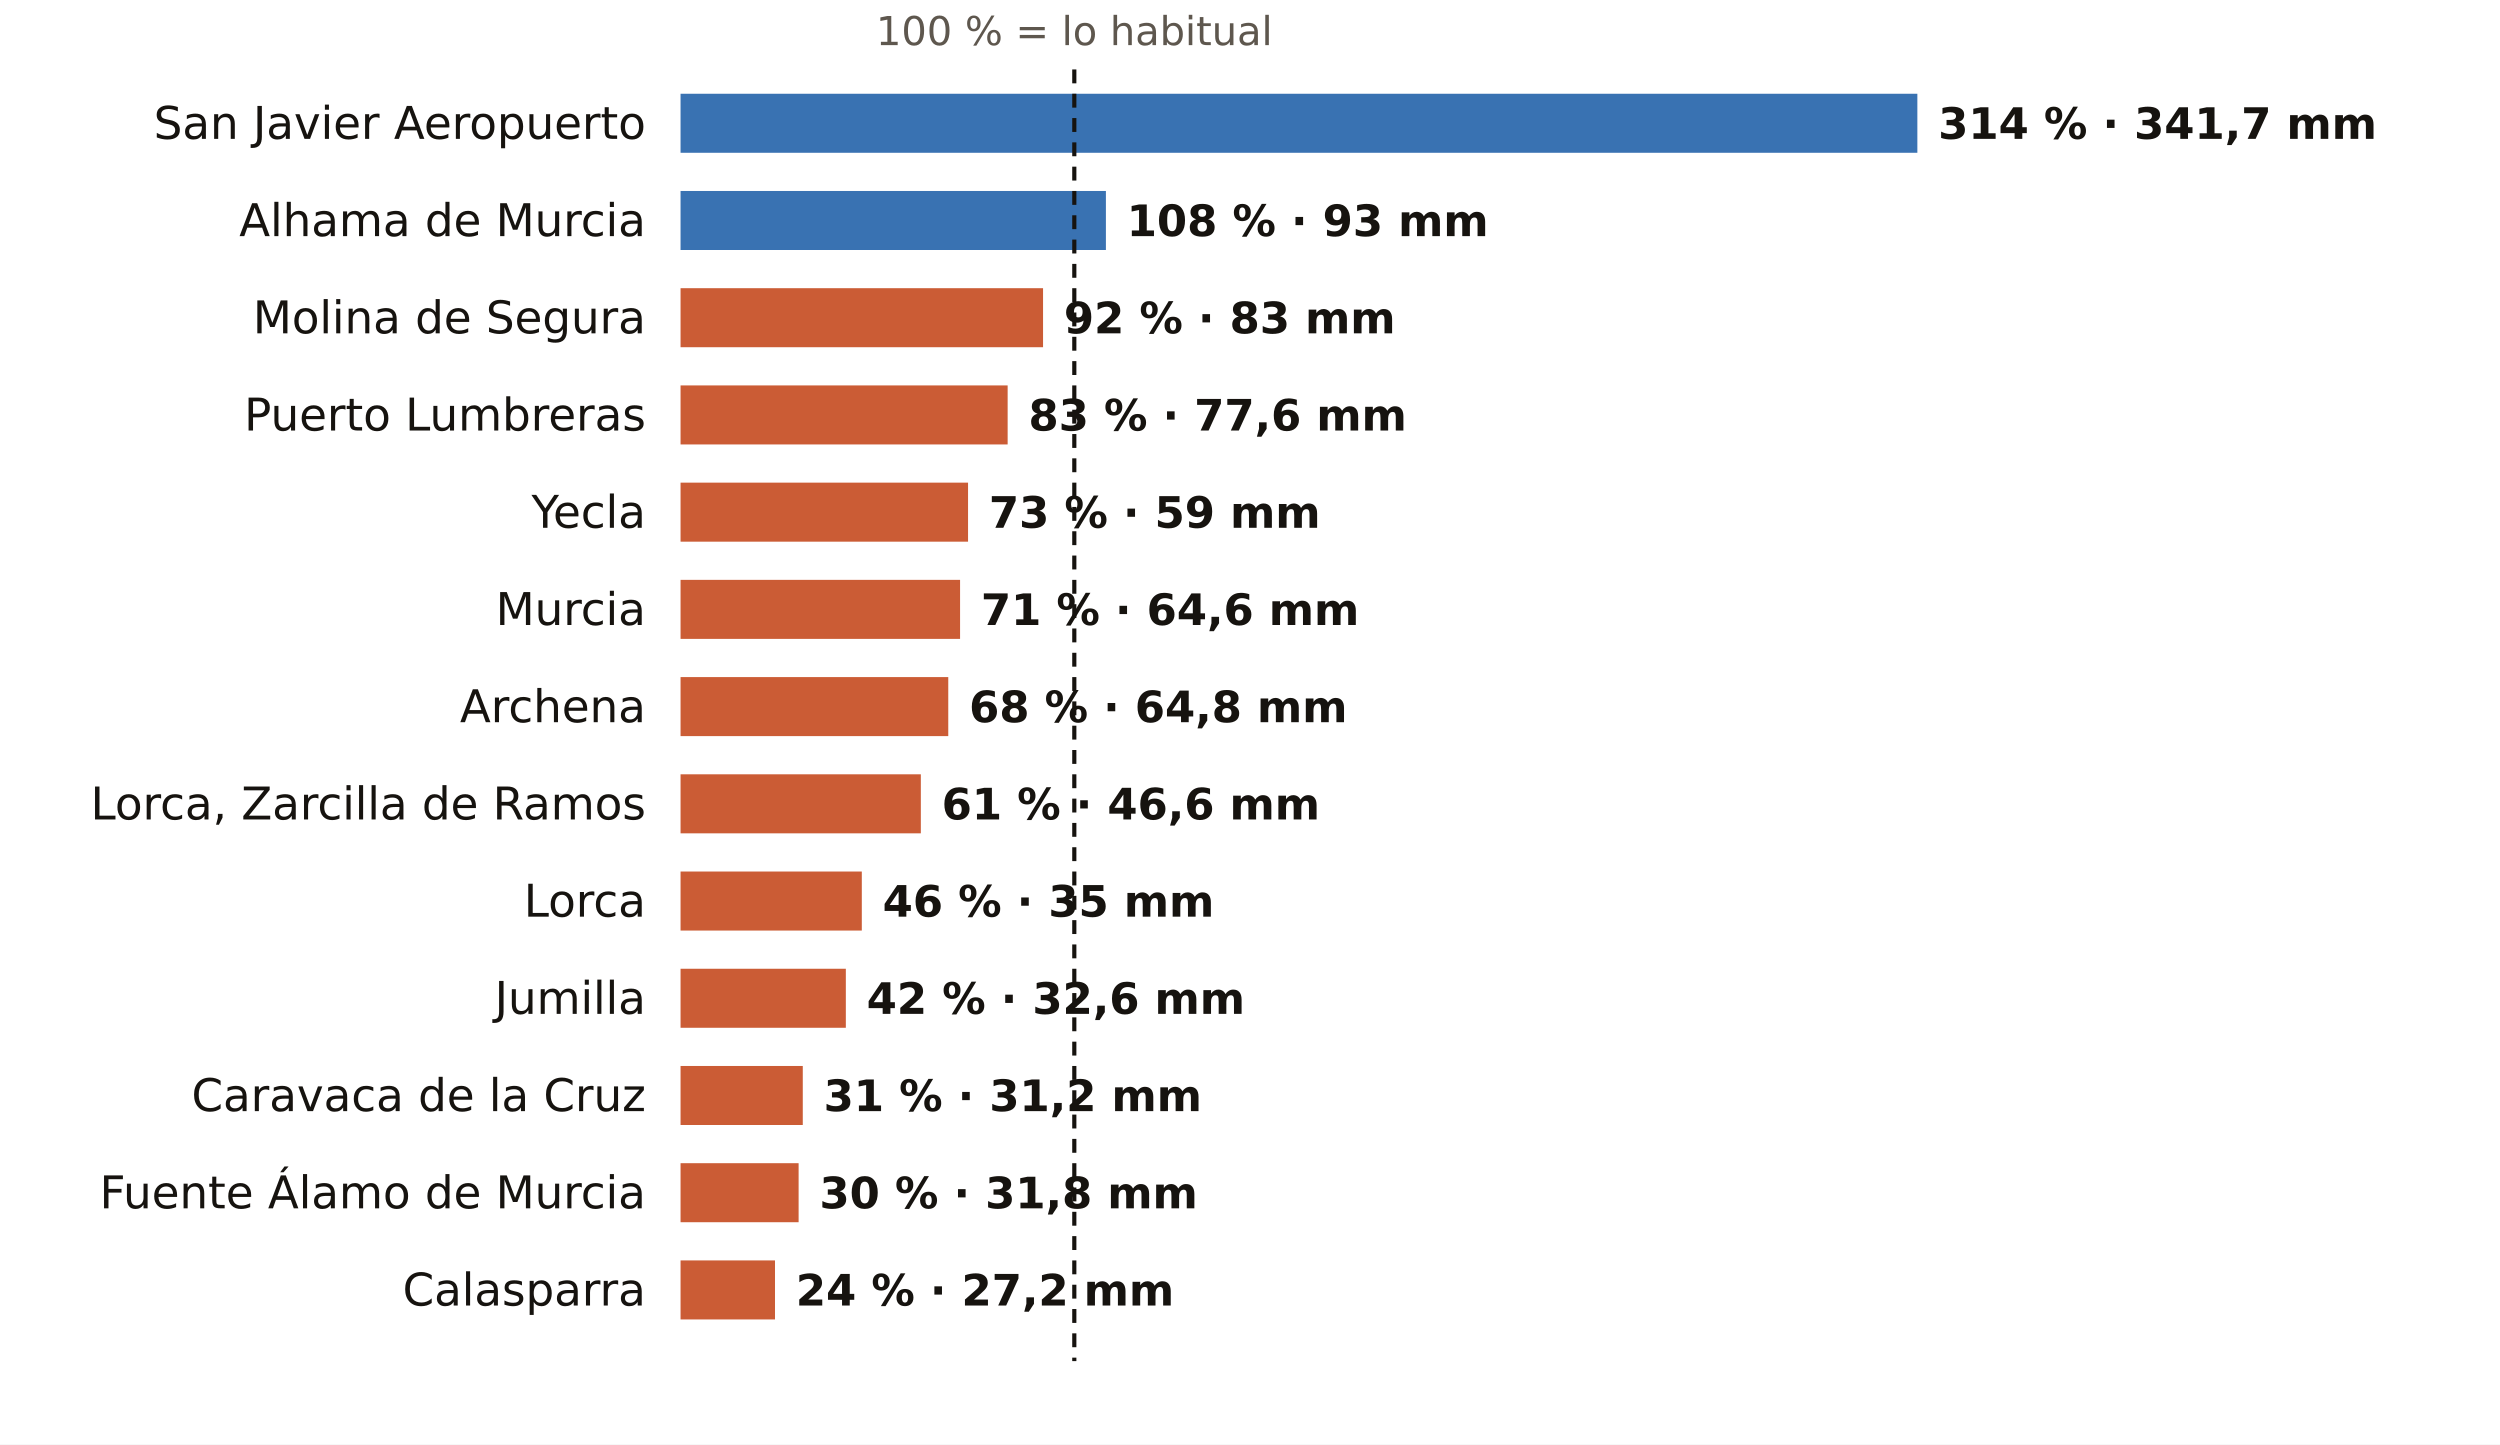
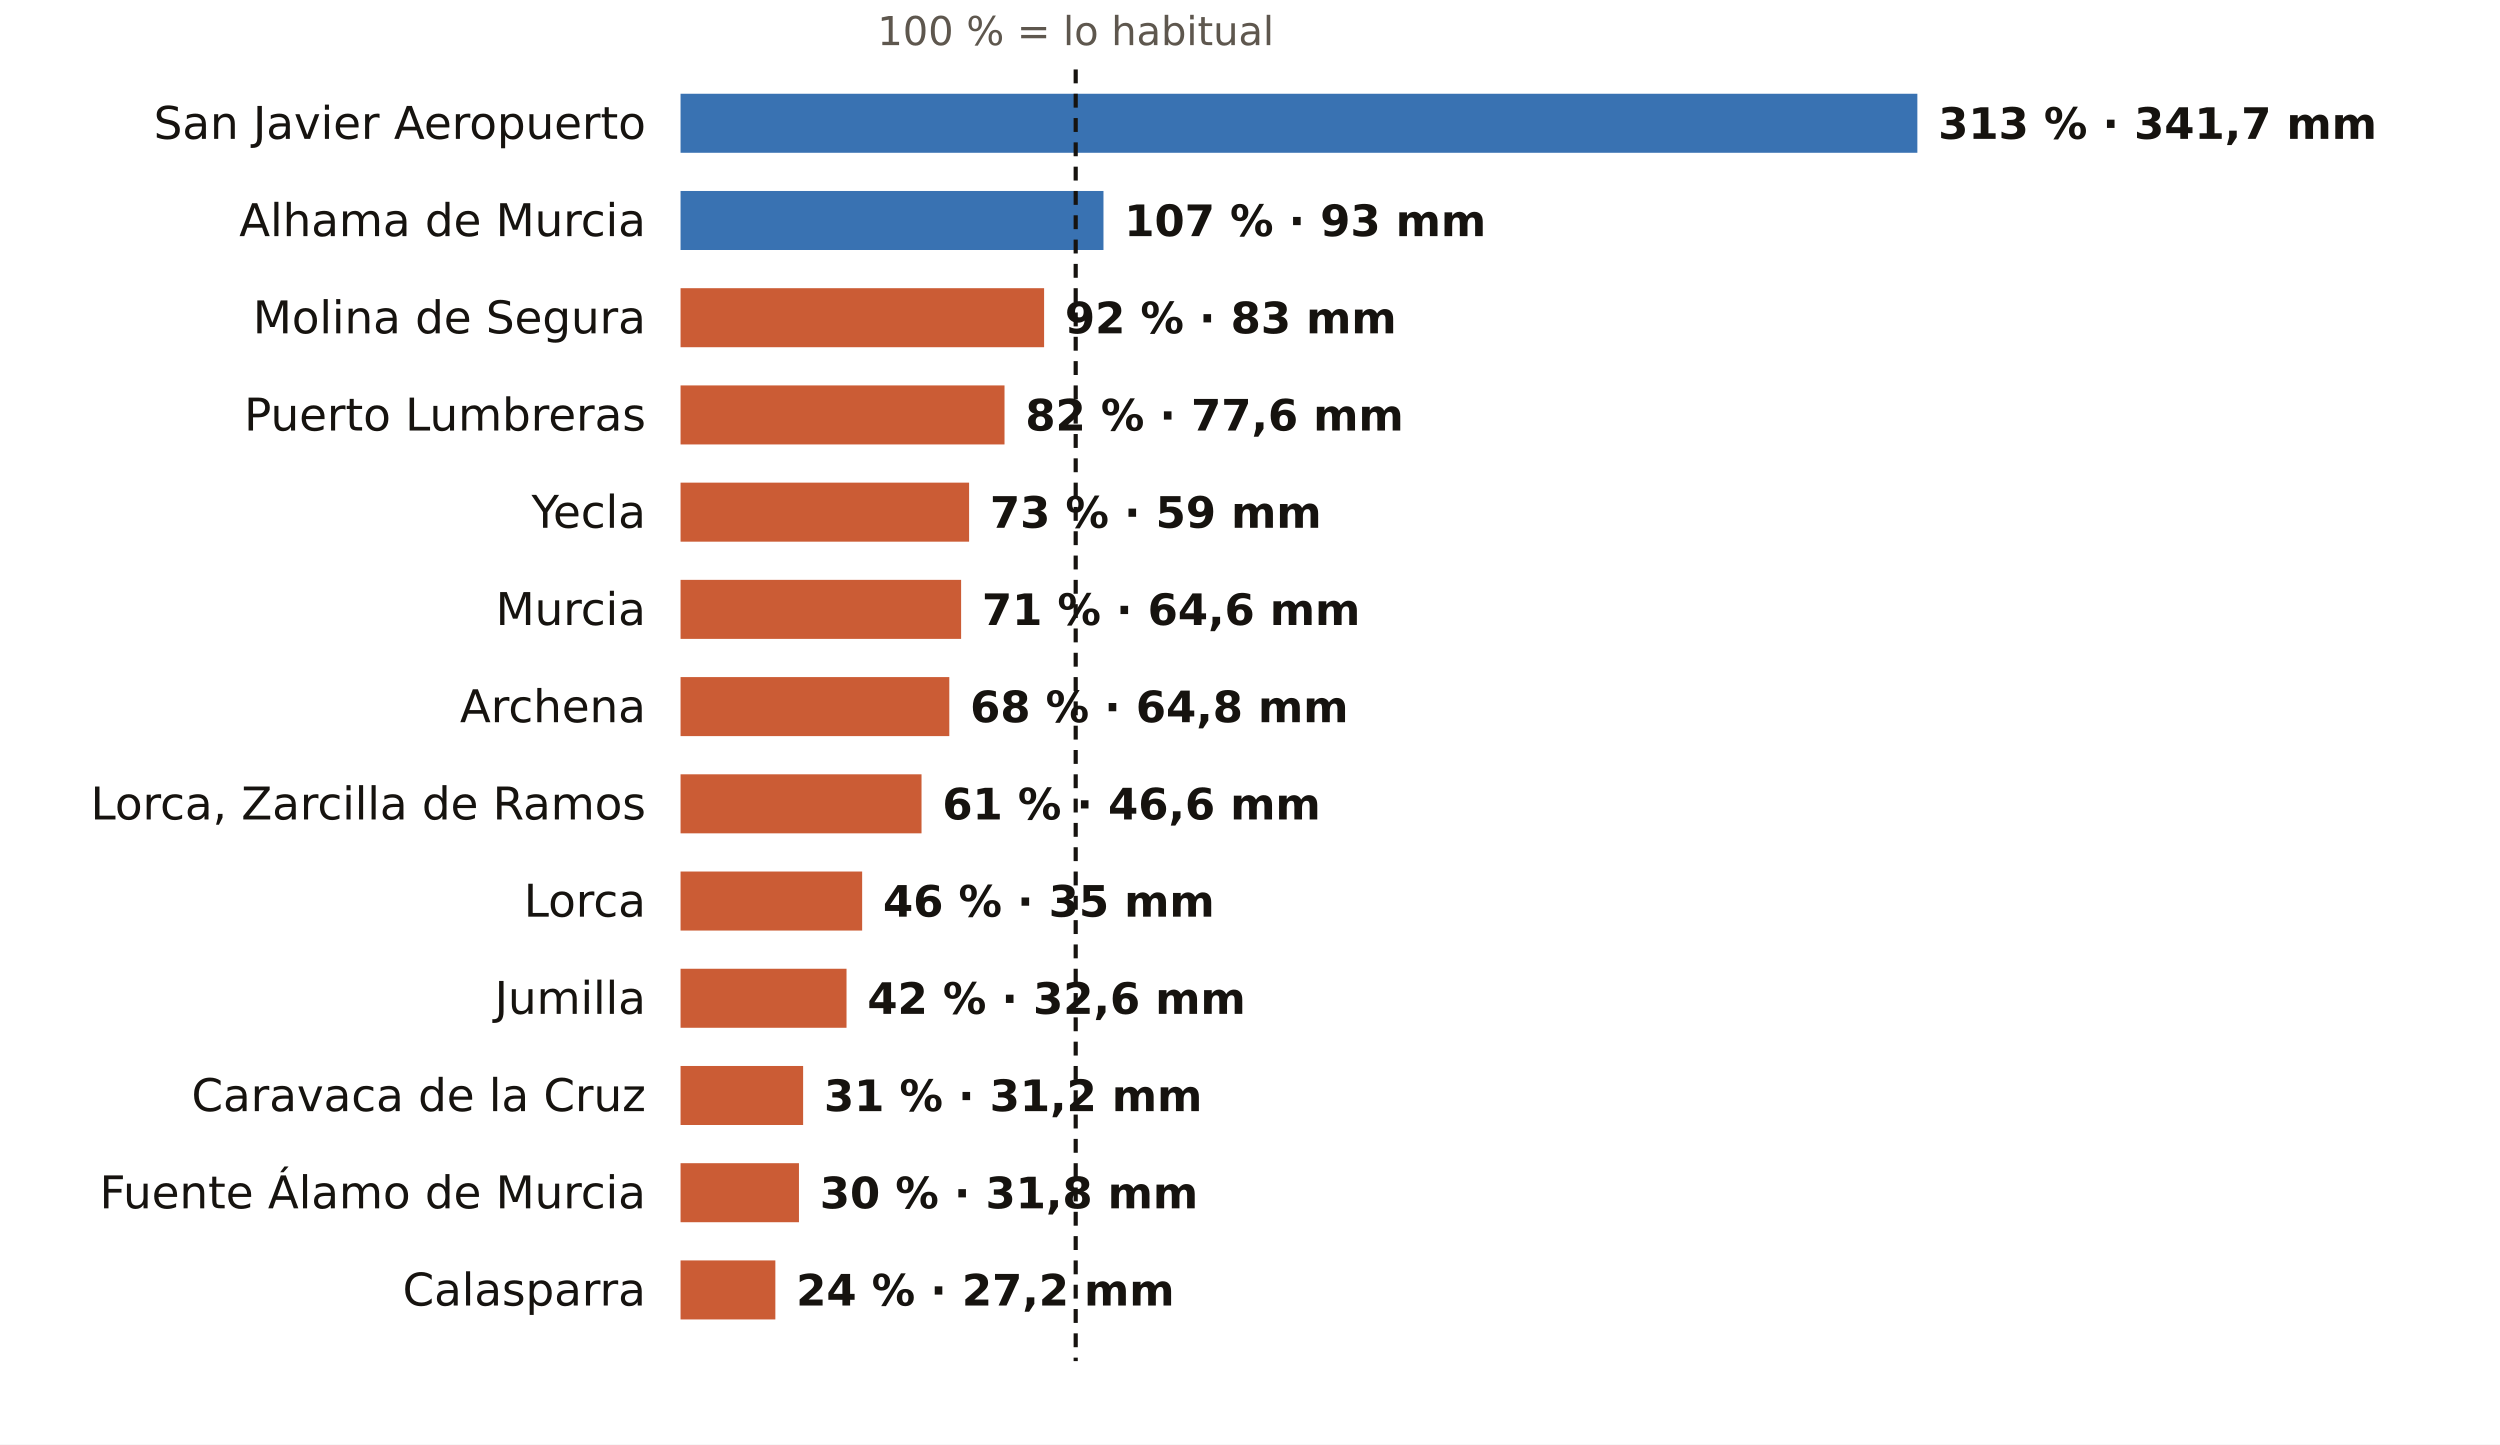
<svg xmlns="http://www.w3.org/2000/svg" viewBox="0 0 720 416" width="720" height="416" role="img" aria-label="El otoño en los pluviómetros de AEMET de Murcia: % de lo habitual">
  <rect width="720" height="416" fill="#FFFFFF" />
-   <text x="309.4" y="13.0" font-size="11.5" fill="#5E574E" text-anchor="middle" font-weight="400" font-family="Public Sans, DejaVu Sans, Arial, sans-serif">100 % = lo habitual</text>
+   <text x="309.8" y="13.0" font-size="11.5" fill="#5E574E" text-anchor="middle" font-weight="400" font-family="Public Sans, DejaVu Sans, Arial, sans-serif">100 % = lo habitual</text>
  <text x="186.0" y="40.0" font-size="13" fill="#16130F" text-anchor="end" font-weight="500" font-family="Public Sans, DejaVu Sans, Arial, sans-serif">San Javier Aeropuerto</text>
  <rect x="196" y="27" width="356.2" height="17" fill="#1F5FA8" opacity="0.88" />
-   <text x="558.2" y="40.0" font-size="12.5" fill="#16130F" text-anchor="start" font-weight="600" font-family="Public Sans, DejaVu Sans, Arial, sans-serif">314 % · 341,7 mm</text>
+   <text x="558.2" y="40.0" font-size="12.5" fill="#16130F" text-anchor="start" font-weight="600" font-family="Public Sans, DejaVu Sans, Arial, sans-serif">313 % · 341,7 mm</text>
  <text x="186.0" y="68.0" font-size="13" fill="#16130F" text-anchor="end" font-weight="500" font-family="Public Sans, DejaVu Sans, Arial, sans-serif">Alhama de Murcia</text>
-   <rect x="196" y="55" width="122.5" height="17" fill="#1F5FA8" opacity="0.88" />
-   <text x="324.5" y="68.0" font-size="12.5" fill="#16130F" text-anchor="start" font-weight="600" font-family="Public Sans, DejaVu Sans, Arial, sans-serif">108 % · 93 mm</text>
+   <rect x="196" y="55" width="121.8" height="17" fill="#1F5FA8" opacity="0.88" />
+   <text x="323.8" y="68.0" font-size="12.5" fill="#16130F" text-anchor="start" font-weight="600" font-family="Public Sans, DejaVu Sans, Arial, sans-serif">107 % · 93 mm</text>
  <text x="186.0" y="96.0" font-size="13" fill="#16130F" text-anchor="end" font-weight="500" font-family="Public Sans, DejaVu Sans, Arial, sans-serif">Molina de Segura</text>
-   <rect x="196" y="83" width="104.4" height="17" fill="#C4461A" opacity="0.88" />
-   <text x="306.4" y="96.0" font-size="12.5" fill="#16130F" text-anchor="start" font-weight="600" font-family="Public Sans, DejaVu Sans, Arial, sans-serif">92 % · 83 mm</text>
+   <rect x="196" y="83" width="104.7" height="17" fill="#C4461A" opacity="0.88" />
+   <text x="306.7" y="96.0" font-size="12.5" fill="#16130F" text-anchor="start" font-weight="600" font-family="Public Sans, DejaVu Sans, Arial, sans-serif">92 % · 83 mm</text>
  <text x="186.0" y="124.0" font-size="13" fill="#16130F" text-anchor="end" font-weight="500" font-family="Public Sans, DejaVu Sans, Arial, sans-serif">Puerto Lumbreras</text>
-   <rect x="196" y="111" width="94.2" height="17" fill="#C4461A" opacity="0.88" />
-   <text x="296.2" y="124.0" font-size="12.5" fill="#16130F" text-anchor="start" font-weight="600" font-family="Public Sans, DejaVu Sans, Arial, sans-serif">83 % · 77,6 mm</text>
+   <rect x="196" y="111" width="93.3" height="17" fill="#C4461A" opacity="0.88" />
+   <text x="295.3" y="124.0" font-size="12.5" fill="#16130F" text-anchor="start" font-weight="600" font-family="Public Sans, DejaVu Sans, Arial, sans-serif">82 % · 77,6 mm</text>
  <text x="186.0" y="152.0" font-size="13" fill="#16130F" text-anchor="end" font-weight="500" font-family="Public Sans, DejaVu Sans, Arial, sans-serif">Yecla</text>
-   <rect x="196" y="139" width="82.8" height="17" fill="#C4461A" opacity="0.88" />
-   <text x="284.8" y="152.0" font-size="12.5" fill="#16130F" text-anchor="start" font-weight="600" font-family="Public Sans, DejaVu Sans, Arial, sans-serif">73 % · 59 mm</text>
+   <rect x="196" y="139" width="83.1" height="17" fill="#C4461A" opacity="0.88" />
+   <text x="285.1" y="152.0" font-size="12.5" fill="#16130F" text-anchor="start" font-weight="600" font-family="Public Sans, DejaVu Sans, Arial, sans-serif">73 % · 59 mm</text>
  <text x="186.0" y="180.0" font-size="13" fill="#16130F" text-anchor="end" font-weight="500" font-family="Public Sans, DejaVu Sans, Arial, sans-serif">Murcia</text>
-   <rect x="196" y="167" width="80.5" height="17" fill="#C4461A" opacity="0.88" />
-   <text x="282.5" y="180.0" font-size="12.5" fill="#16130F" text-anchor="start" font-weight="600" font-family="Public Sans, DejaVu Sans, Arial, sans-serif">71 % · 64,6 mm</text>
+   <rect x="196" y="167" width="80.8" height="17" fill="#C4461A" opacity="0.88" />
+   <text x="282.8" y="180.0" font-size="12.5" fill="#16130F" text-anchor="start" font-weight="600" font-family="Public Sans, DejaVu Sans, Arial, sans-serif">71 % · 64,6 mm</text>
  <text x="186.0" y="208.0" font-size="13" fill="#16130F" text-anchor="end" font-weight="500" font-family="Public Sans, DejaVu Sans, Arial, sans-serif">Archena</text>
-   <rect x="196" y="195" width="77.1" height="17" fill="#C4461A" opacity="0.88" />
-   <text x="279.1" y="208.0" font-size="12.5" fill="#16130F" text-anchor="start" font-weight="600" font-family="Public Sans, DejaVu Sans, Arial, sans-serif">68 % · 64,8 mm</text>
+   <rect x="196" y="195" width="77.4" height="17" fill="#C4461A" opacity="0.88" />
+   <text x="279.4" y="208.0" font-size="12.5" fill="#16130F" text-anchor="start" font-weight="600" font-family="Public Sans, DejaVu Sans, Arial, sans-serif">68 % · 64,8 mm</text>
  <text x="186.0" y="236.0" font-size="13" fill="#16130F" text-anchor="end" font-weight="500" font-family="Public Sans, DejaVu Sans, Arial, sans-serif">Lorca, Zarcilla de Ramos</text>
-   <rect x="196" y="223" width="69.2" height="17" fill="#C4461A" opacity="0.88" />
-   <text x="271.2" y="236.0" font-size="12.5" fill="#16130F" text-anchor="start" font-weight="600" font-family="Public Sans, DejaVu Sans, Arial, sans-serif">61 % · 46,6 mm</text>
+   <rect x="196" y="223" width="69.4" height="17" fill="#C4461A" opacity="0.88" />
+   <text x="271.4" y="236.0" font-size="12.5" fill="#16130F" text-anchor="start" font-weight="600" font-family="Public Sans, DejaVu Sans, Arial, sans-serif">61 % · 46,6 mm</text>
  <text x="186.0" y="264.0" font-size="13" fill="#16130F" text-anchor="end" font-weight="500" font-family="Public Sans, DejaVu Sans, Arial, sans-serif">Lorca</text>
-   <rect x="196" y="251" width="52.2" height="17" fill="#C4461A" opacity="0.88" />
-   <text x="254.2" y="264.0" font-size="12.5" fill="#16130F" text-anchor="start" font-weight="600" font-family="Public Sans, DejaVu Sans, Arial, sans-serif">46 % · 35 mm</text>
+   <rect x="196" y="251" width="52.3" height="17" fill="#C4461A" opacity="0.88" />
+   <text x="254.3" y="264.0" font-size="12.5" fill="#16130F" text-anchor="start" font-weight="600" font-family="Public Sans, DejaVu Sans, Arial, sans-serif">46 % · 35 mm</text>
  <text x="186.0" y="292.0" font-size="13" fill="#16130F" text-anchor="end" font-weight="500" font-family="Public Sans, DejaVu Sans, Arial, sans-serif">Jumilla</text>
-   <rect x="196" y="279" width="47.6" height="17" fill="#C4461A" opacity="0.88" />
-   <text x="249.6" y="292.0" font-size="12.5" fill="#16130F" text-anchor="start" font-weight="600" font-family="Public Sans, DejaVu Sans, Arial, sans-serif">42 % · 32,6 mm</text>
+   <rect x="196" y="279" width="47.8" height="17" fill="#C4461A" opacity="0.88" />
+   <text x="249.8" y="292.0" font-size="12.5" fill="#16130F" text-anchor="start" font-weight="600" font-family="Public Sans, DejaVu Sans, Arial, sans-serif">42 % · 32,6 mm</text>
  <text x="186.0" y="320.0" font-size="13" fill="#16130F" text-anchor="end" font-weight="500" font-family="Public Sans, DejaVu Sans, Arial, sans-serif">Caravaca de la Cruz</text>
-   <rect x="196" y="307" width="35.2" height="17" fill="#C4461A" opacity="0.88" />
-   <text x="237.2" y="320.0" font-size="12.5" fill="#16130F" text-anchor="start" font-weight="600" font-family="Public Sans, DejaVu Sans, Arial, sans-serif">31 % · 31,2 mm</text>
+   <rect x="196" y="307" width="35.3" height="17" fill="#C4461A" opacity="0.88" />
+   <text x="237.3" y="320.0" font-size="12.5" fill="#16130F" text-anchor="start" font-weight="600" font-family="Public Sans, DejaVu Sans, Arial, sans-serif">31 % · 31,2 mm</text>
  <text x="186.0" y="348.0" font-size="13" fill="#16130F" text-anchor="end" font-weight="500" font-family="Public Sans, DejaVu Sans, Arial, sans-serif">Fuente Álamo de Murcia</text>
-   <rect x="196" y="335" width="34.0" height="17" fill="#C4461A" opacity="0.88" />
-   <text x="236.0" y="348.0" font-size="12.5" fill="#16130F" text-anchor="start" font-weight="600" font-family="Public Sans, DejaVu Sans, Arial, sans-serif">30 % · 31,8 mm</text>
+   <rect x="196" y="335" width="34.1" height="17" fill="#C4461A" opacity="0.88" />
+   <text x="236.1" y="348.0" font-size="12.5" fill="#16130F" text-anchor="start" font-weight="600" font-family="Public Sans, DejaVu Sans, Arial, sans-serif">30 % · 31,8 mm</text>
  <text x="186.0" y="376.0" font-size="13" fill="#16130F" text-anchor="end" font-weight="500" font-family="Public Sans, DejaVu Sans, Arial, sans-serif">Calasparra</text>
-   <rect x="196" y="363" width="27.2" height="17" fill="#C4461A" opacity="0.88" />
-   <text x="229.2" y="376.0" font-size="12.5" fill="#16130F" text-anchor="start" font-weight="600" font-family="Public Sans, DejaVu Sans, Arial, sans-serif">24 % · 27,2 mm</text>
-   <line x1="309.4" x2="309.4" y1="20" y2="392" stroke="#16130F" stroke-width="1.2" stroke-dasharray="4 3" />
+   <rect x="196" y="363" width="27.3" height="17" fill="#C4461A" opacity="0.88" />
+   <text x="229.3" y="376.0" font-size="12.5" fill="#16130F" text-anchor="start" font-weight="600" font-family="Public Sans, DejaVu Sans, Arial, sans-serif">24 % · 27,2 mm</text>
+   <line x1="309.8" x2="309.8" y1="20" y2="392" stroke="#16130F" stroke-width="1.2" stroke-dasharray="4 3" />
</svg>
